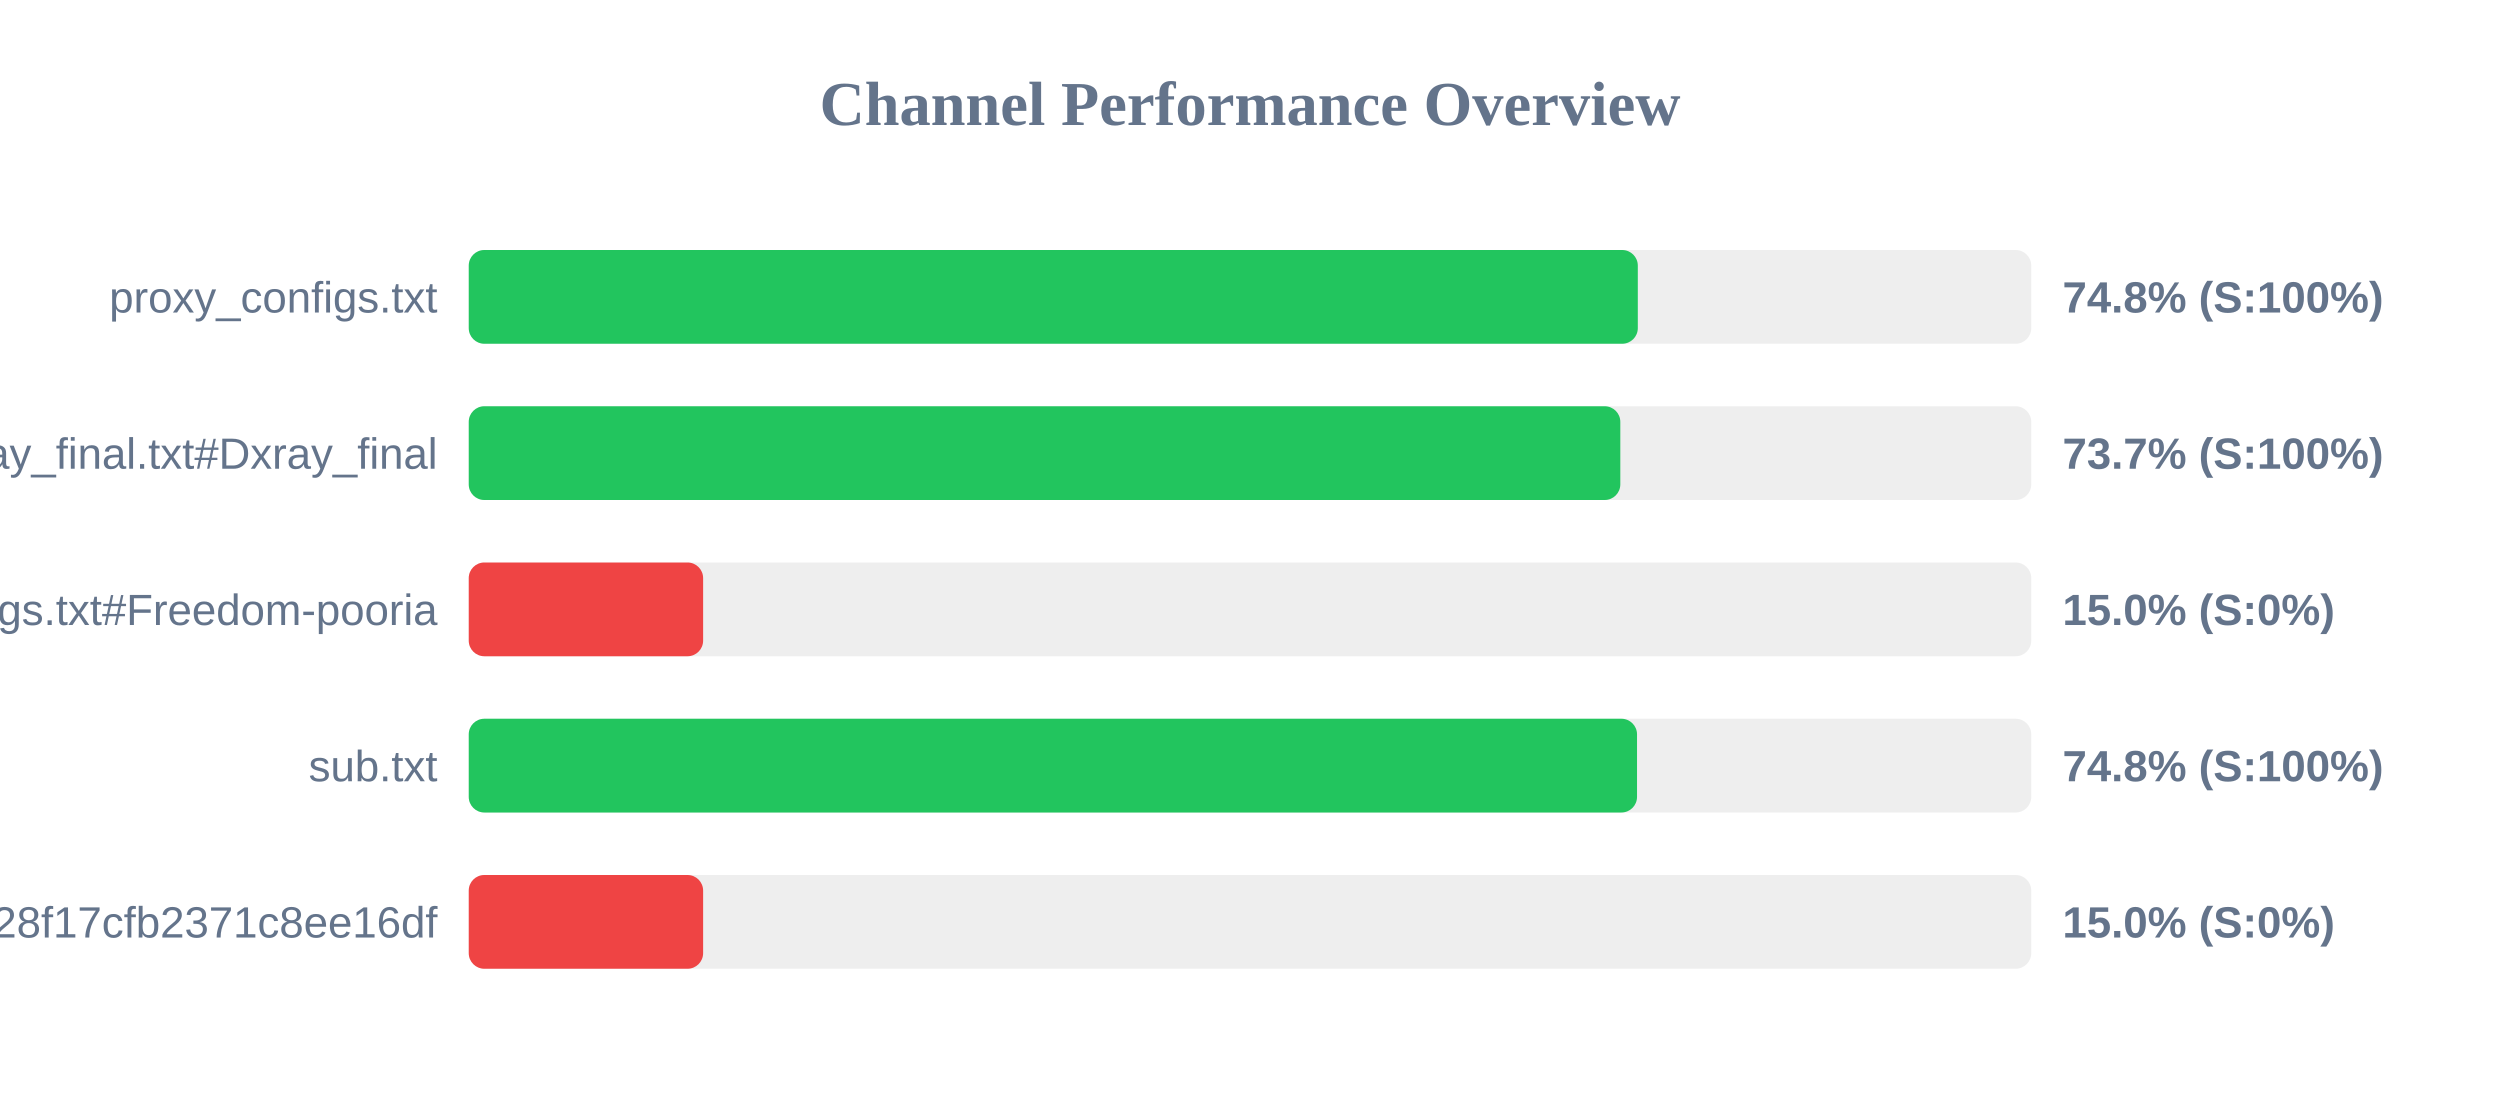
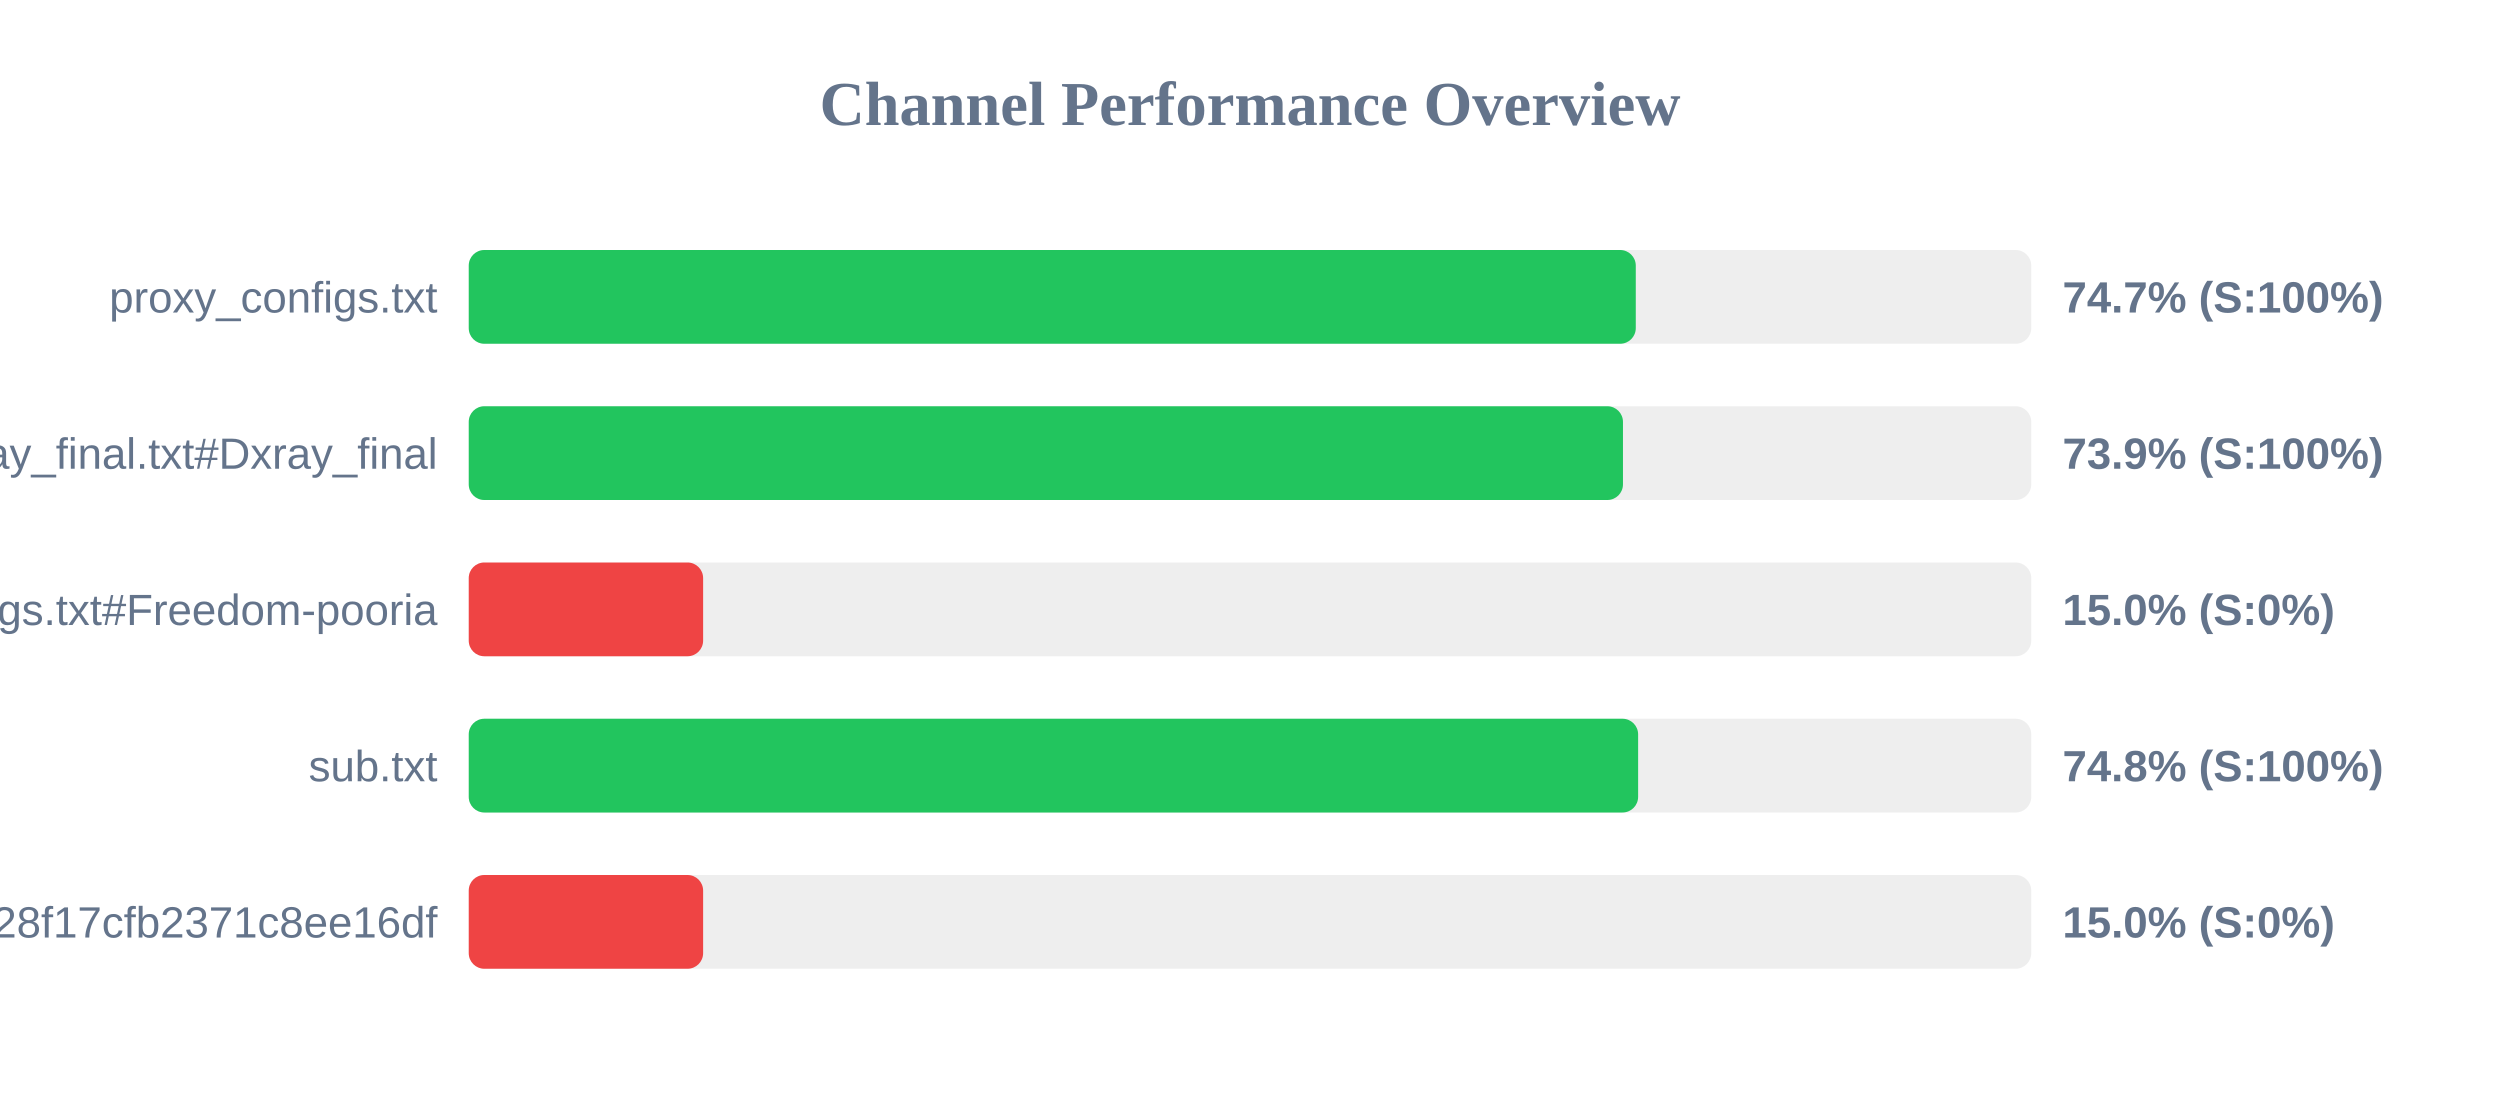
<svg xmlns="http://www.w3.org/2000/svg" width="800" height="350" version="1.1">
  <style>
        .row { font: 14px Arial; fill: #64748b; }
        .score { font: bold 14px Arial; fill: #64748b; }
    </style>
  <text x="400" y="40" text-anchor="middle" font-size="20px" font-weight="bold" fill="#64748b">Channel Performance Overview</text>
  <rect x="150" y="80" width="500" height="30" fill="#eee" rx="5" />
-   <rect x="150" y="80" width="374.1" height="30" fill="#22c55e" rx="5" />
+   <rect x="150" y="80" width="373.45" height="30" fill="#22c55e" rx="5" />
  <text x="140" y="100" text-anchor="end" class="row">proxy_configs.txt</text>
-   <text x="660" y="100" text-anchor="start" class="score">74.8% (S:100%)</text>
+   <text x="660" y="100" text-anchor="start" class="score">74.7% (S:100%)</text>
  <rect x="150" y="130" width="500" height="30" fill="#eee" rx="5" />
-   <rect x="150" y="130" width="368.5" height="30" fill="#22c55e" rx="5" />
+   <rect x="150" y="130" width="369.35" height="30" fill="#22c55e" rx="5" />
  <text x="140" y="150" text-anchor="end" class="row">xray_final.txt#Dxray_final</text>
-   <text x="660" y="150" text-anchor="start" class="score">73.7% (S:100%)</text>
+   <text x="660" y="150" text-anchor="start" class="score">73.9% (S:100%)</text>
  <rect x="150" y="180" width="500" height="30" fill="#eee" rx="5" />
  <rect x="150" y="180" width="75.0" height="30" fill="#ef4444" rx="5" />
  <text x="140" y="200" text-anchor="end" class="row">v2ray_configs.txt#Freedom-pooria</text>
  <text x="660" y="200" text-anchor="start" class="score">15.0% (S:0%)</text>
  <rect x="150" y="230" width="500" height="30" fill="#eee" rx="5" />
-   <rect x="150" y="230" width="373.85" height="30" fill="#22c55e" rx="5" />
+   <rect x="150" y="230" width="374.2" height="30" fill="#22c55e" rx="5" />
  <text x="140" y="250" text-anchor="end" class="row">sub.txt</text>
  <text x="660" y="250" text-anchor="start" class="score">74.8% (S:100%)</text>
  <rect x="150" y="280" width="500" height="30" fill="#eee" rx="5" />
  <rect x="150" y="280" width="75.0" height="30" fill="#ef4444" rx="5" />
  <text x="140" y="300" text-anchor="end" class="row">?token=fedfed7b41b828f17cfb2371c8ee16df</text>
  <text x="660" y="300" text-anchor="start" class="score">15.0% (S:0%)</text>
</svg>
